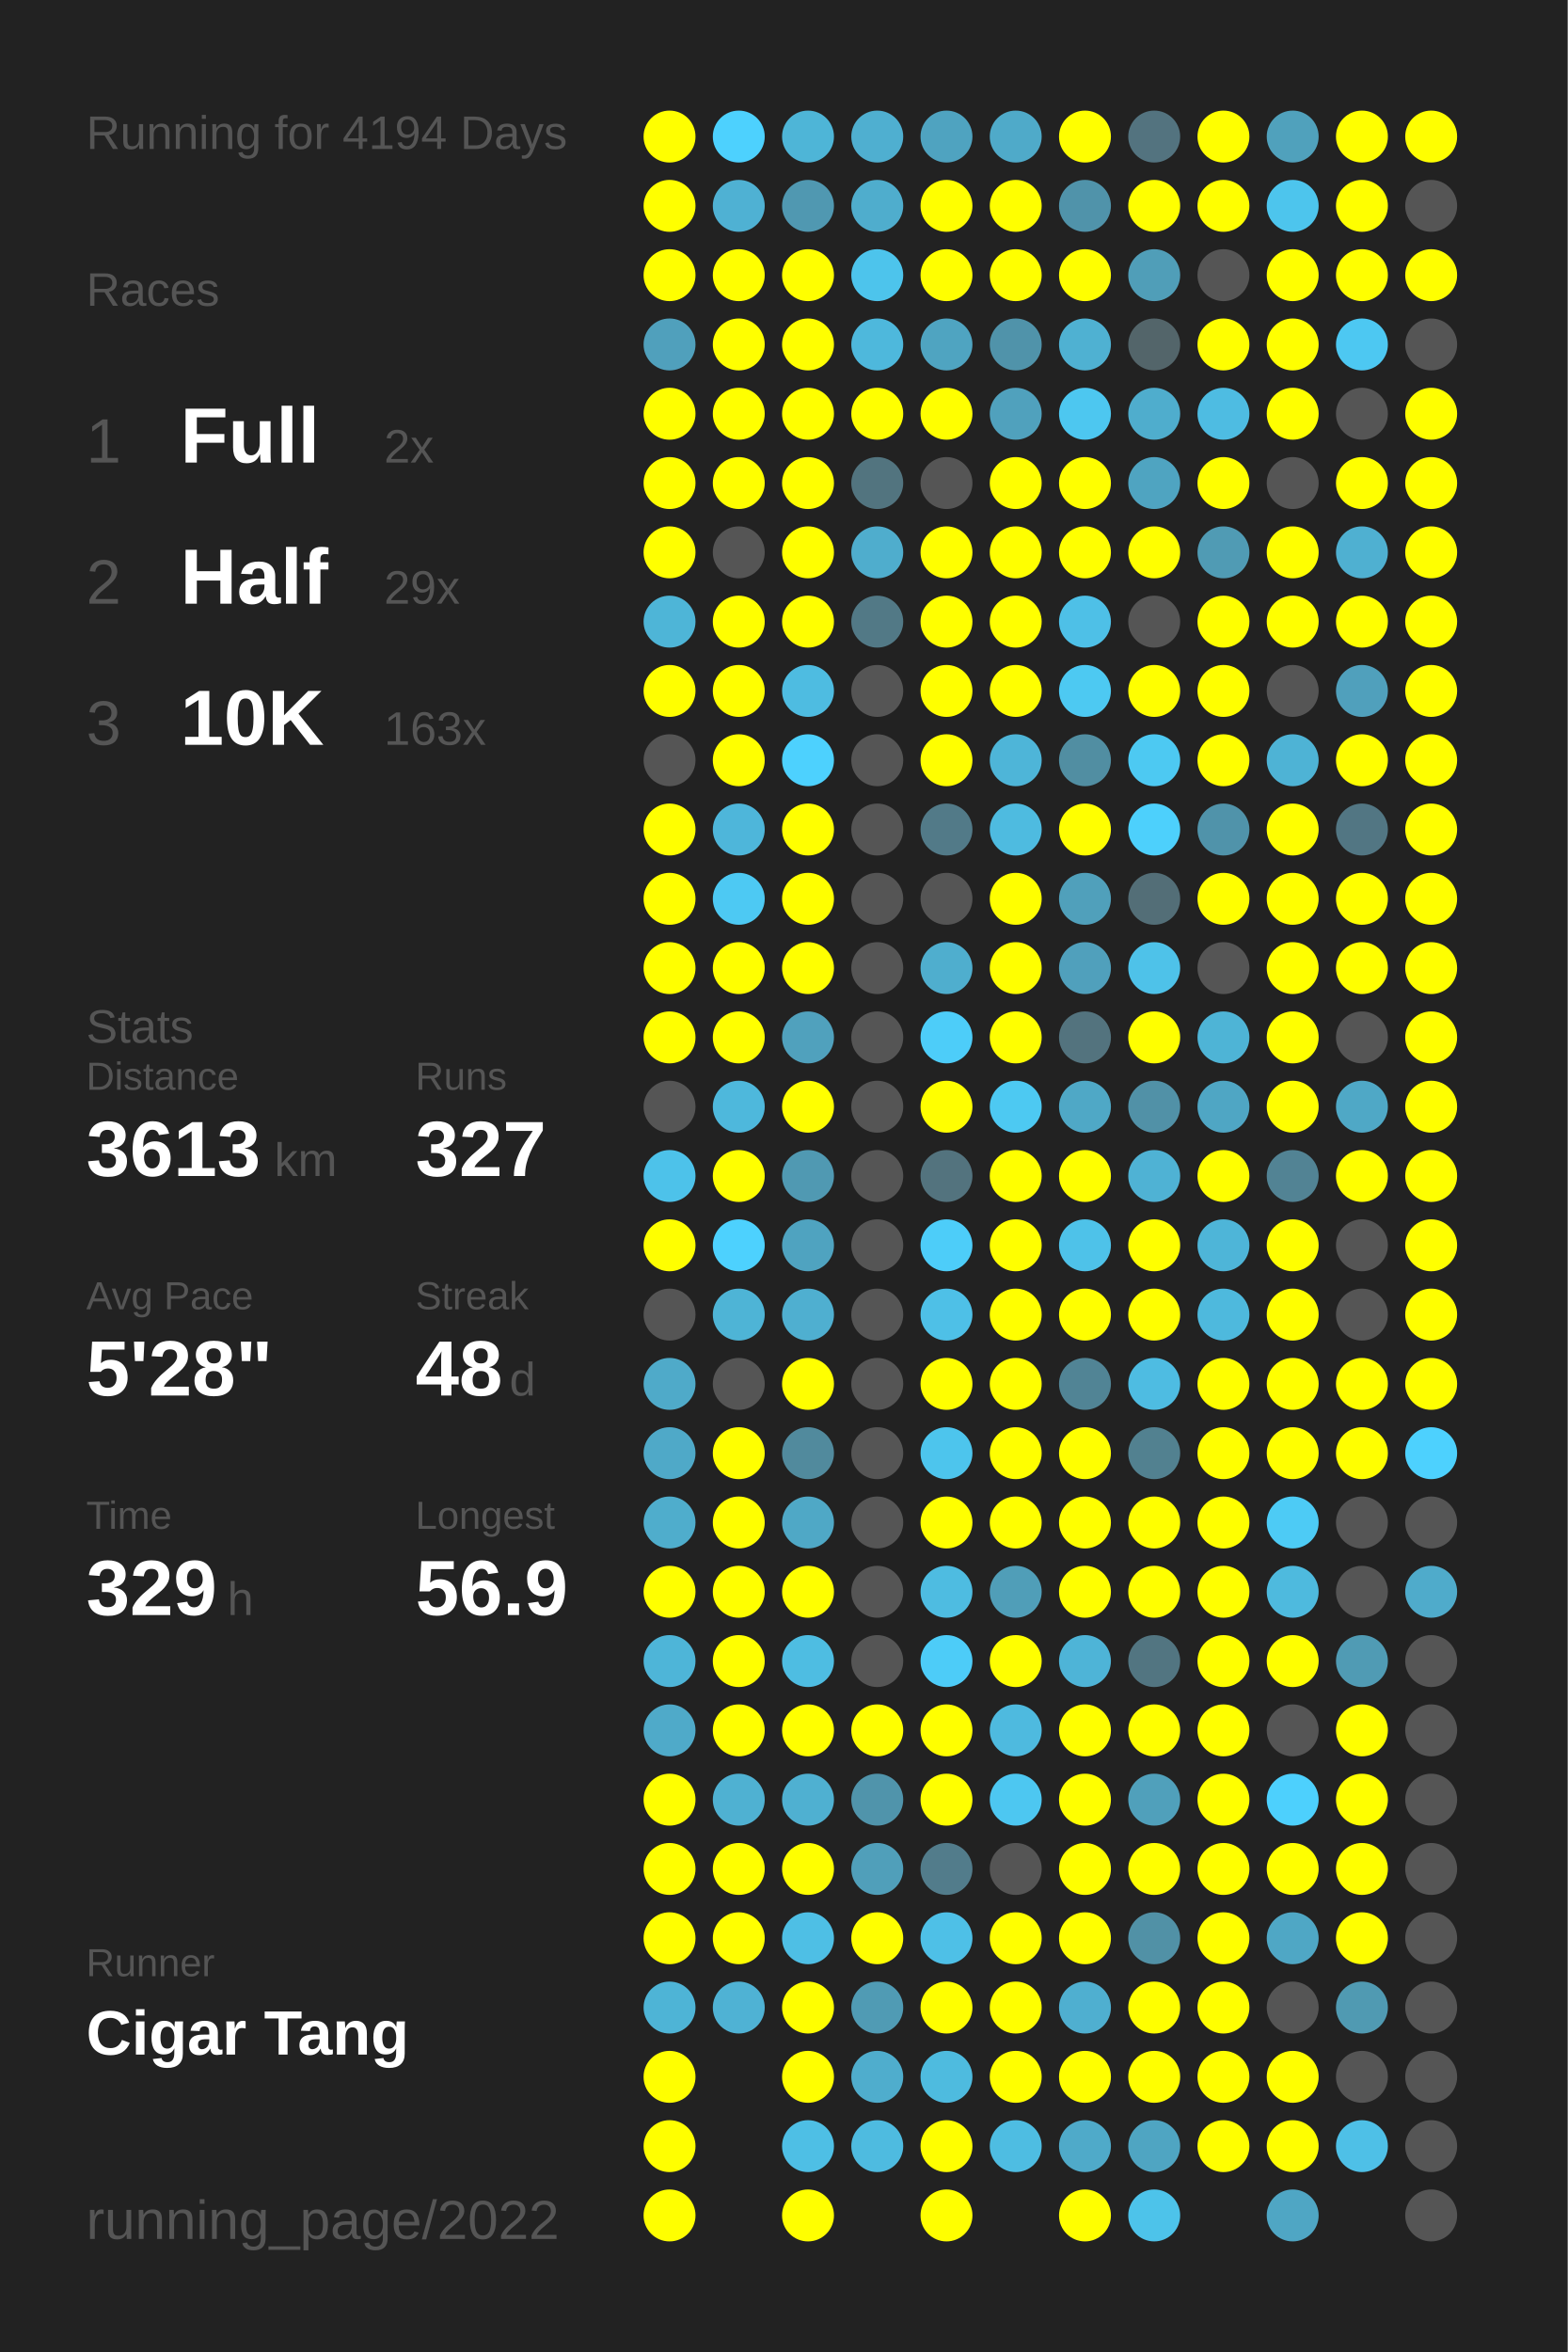
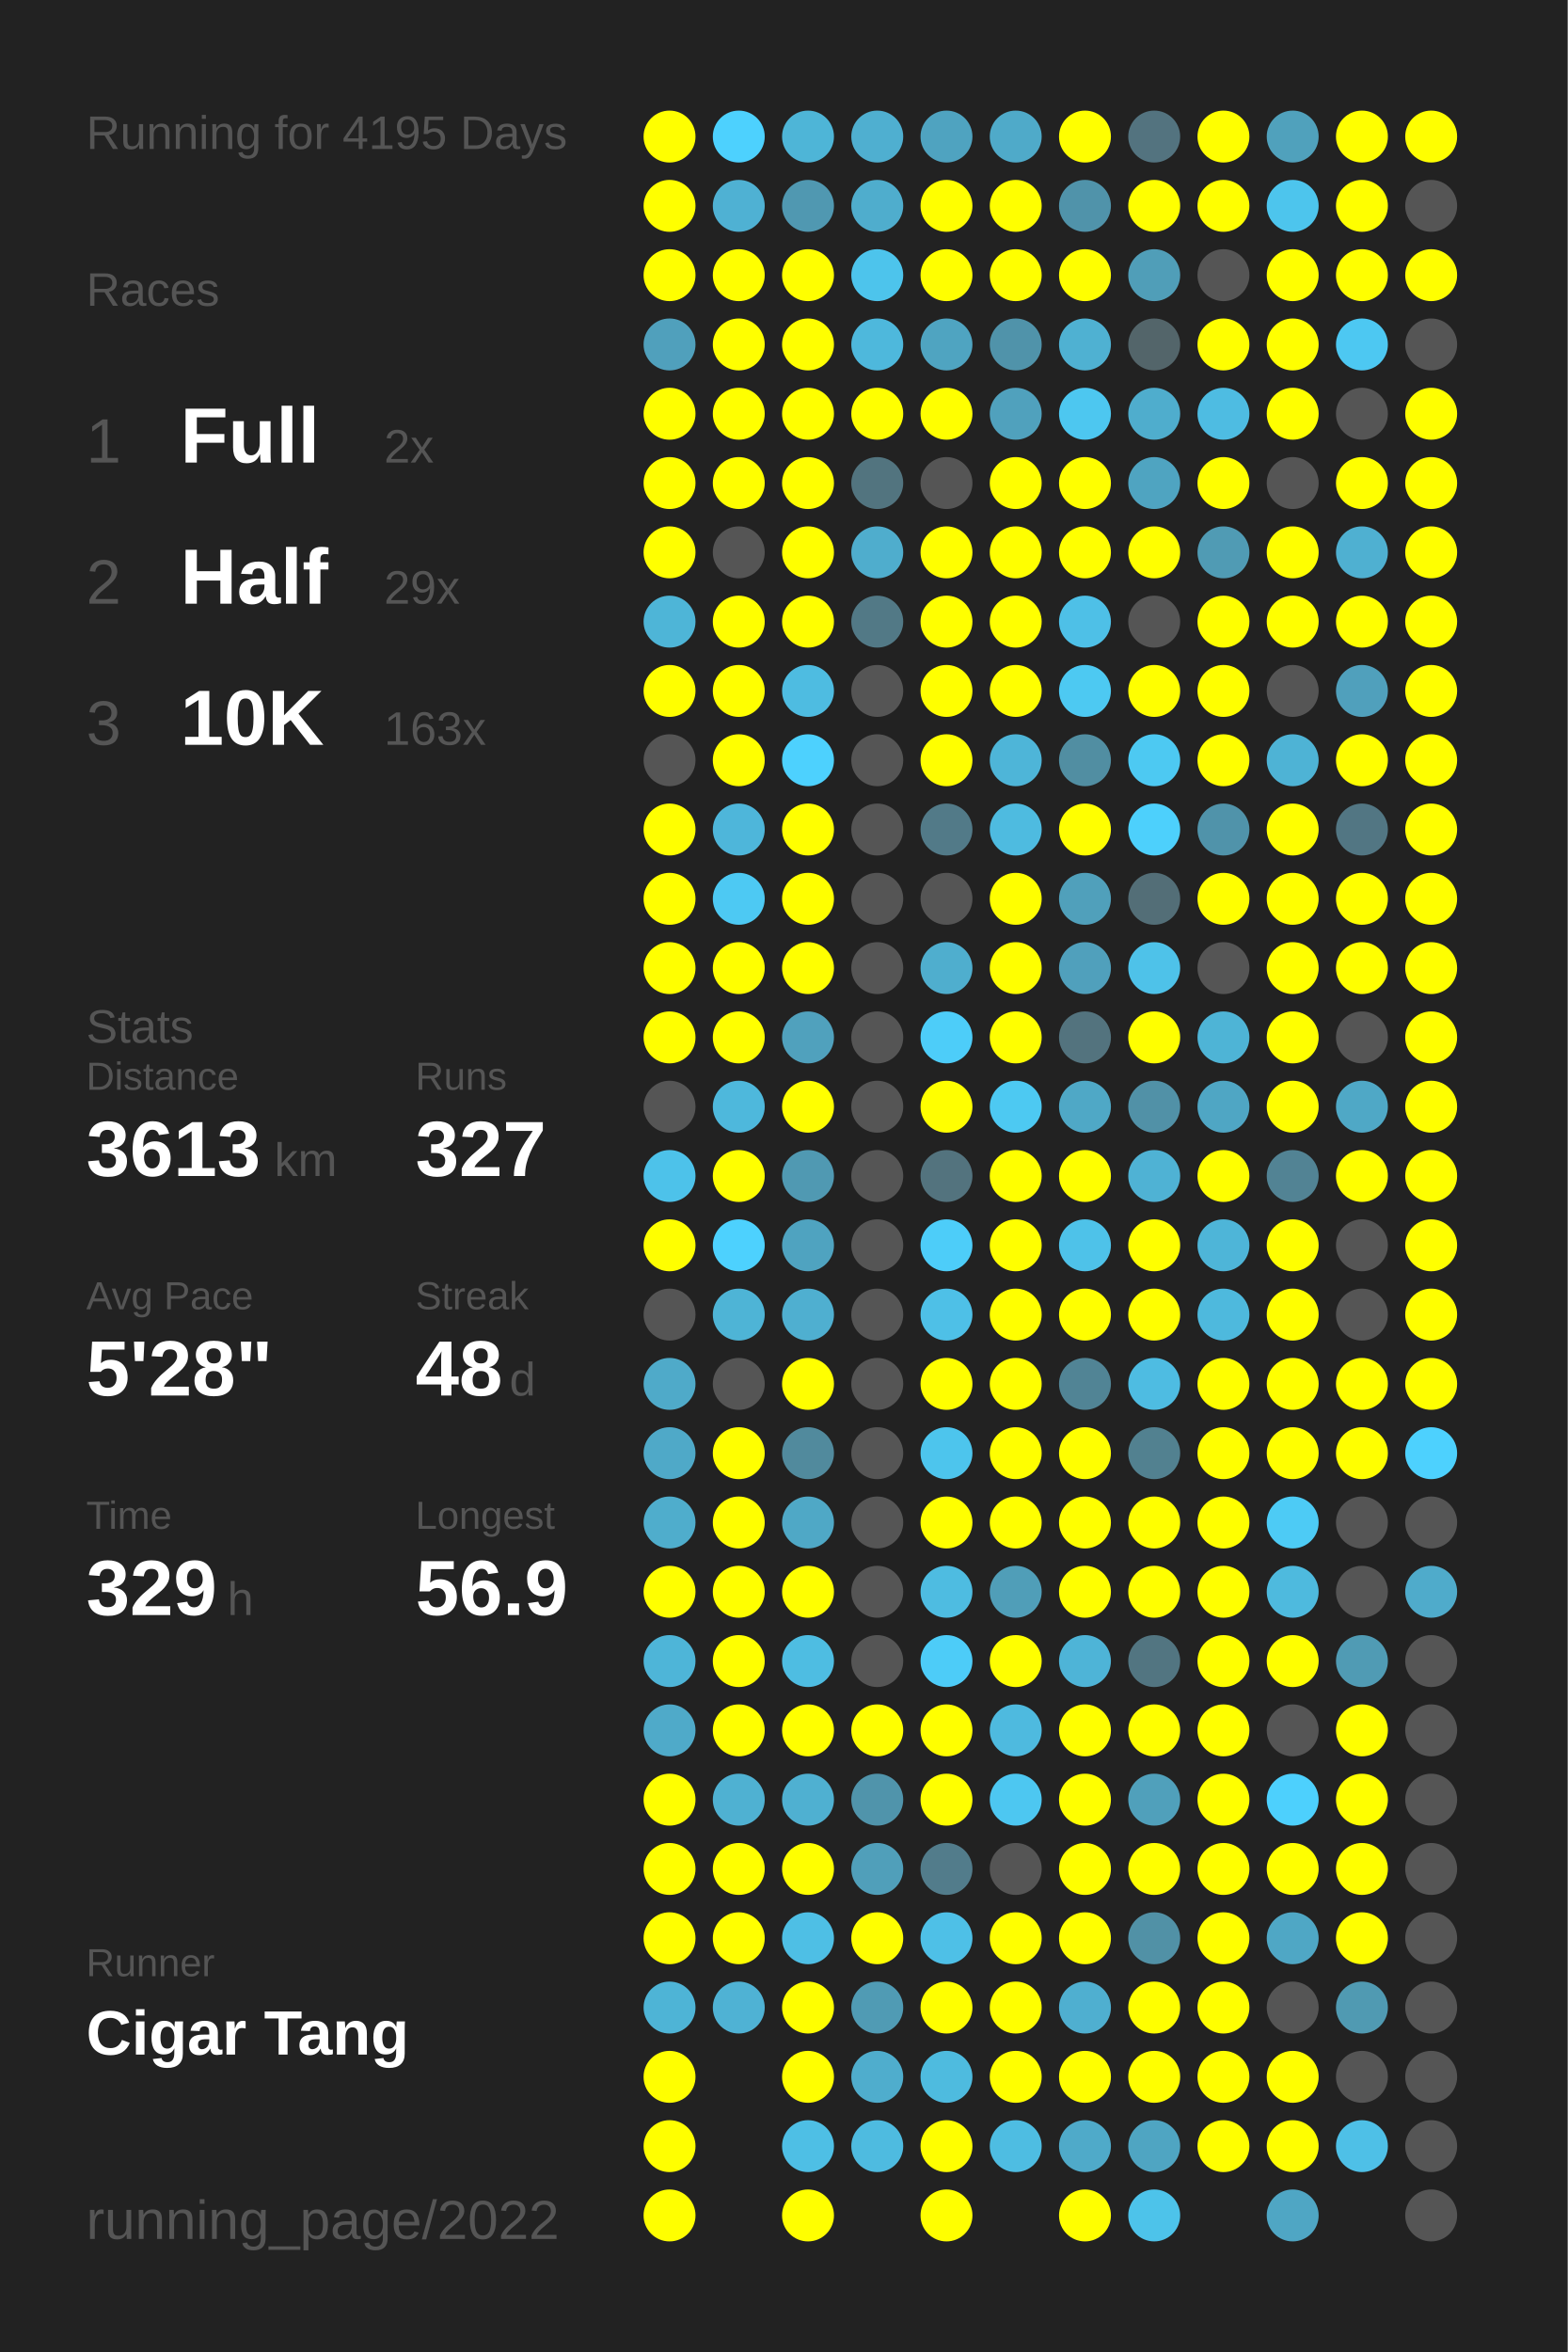
<svg xmlns="http://www.w3.org/2000/svg" baseProfile="full" height="300mm" version="1.1" viewBox="0,0,200,300" width="200mm">
  <defs />
  <rect fill="#222222" height="300" width="200" x="0" y="0" />
-   <text fill="#555555" style="font-size:6px; font-family:Arial;" x="11" y="19">Running for 4194 Days</text>
+   <text fill="#555555" style="font-size:6px; font-family:Arial;" x="11" y="19">Running for 4195 Days</text>
  <text fill="#555555" style="font-size:6px; font-family:Arial;" x="11" y="39">Races</text>
  <text fill="#555555" style="font-size:8px; font-family:Arial;" x="11" y="59">1</text>
  <text fill="#FFFFFF" style="font-size:10px; font-family:Arial; font-weight:bold;" x="23" y="59">Full</text>
  <text fill="#555555" style="font-size:6px; font-family:Arial;" x="49" y="59">2x</text>
  <text fill="#555555" style="font-size:8px; font-family:Arial;" x="11" y="77">2</text>
  <text fill="#FFFFFF" style="font-size:10px; font-family:Arial; font-weight:bold;" x="23" y="77">Half</text>
  <text fill="#555555" style="font-size:6px; font-family:Arial;" x="49" y="77">29x</text>
  <text fill="#555555" style="font-size:8px; font-family:Arial;" x="11" y="95">3</text>
  <text fill="#FFFFFF" style="font-size:10px; font-family:Arial; font-weight:bold;" x="23" y="95">10K</text>
  <text fill="#555555" style="font-size:6px; font-family:Arial;" x="49" y="95">163x</text>
  <text fill="#555555" style="font-size:6px; font-family:Arial;" x="11" y="133">Stats</text>
  <text fill="#555555" style="font-size:5px; font-family:Arial;" x="11" y="139">Distance</text>
  <text fill="#FFFFFF" style="font-size:10px; font-family:Arial; font-weight:bold;" x="11" y="150">3613</text>
  <text fill="#555555" style="font-size:6px; font-family:Arial;" x="35" y="150">km</text>
  <text fill="#555555" style="font-size:5px; font-family:Arial;" x="53" y="139">Runs</text>
  <text fill="#FFFFFF" style="font-size:10px; font-family:Arial; font-weight:bold;" x="53" y="150">327</text>
  <text fill="#555555" style="font-size:5px; font-family:Arial;" x="11" y="167">Avg Pace</text>
  <text fill="#FFFFFF" style="font-size:10px; font-family:Arial; font-weight:bold;" x="11" y="178">5'28"</text>
  <text fill="#555555" style="font-size:5px; font-family:Arial;" x="53" y="167">Streak</text>
  <text fill="#FFFFFF" style="font-size:10px; font-family:Arial; font-weight:bold;" x="53" y="178">48</text>
  <text fill="#555555" style="font-size:6px; font-family:Arial;" x="65" y="178">d</text>
  <text fill="#555555" style="font-size:5px; font-family:Arial;" x="11" y="195">Time</text>
  <text fill="#FFFFFF" style="font-size:10px; font-family:Arial; font-weight:bold;" x="11" y="206">329</text>
  <text fill="#555555" style="font-size:6px; font-family:Arial;" x="29" y="206">h</text>
  <text fill="#555555" style="font-size:5px; font-family:Arial;" x="53" y="195">Longest</text>
  <text fill="#FFFFFF" style="font-size:10px; font-family:Arial; font-weight:bold;" x="53" y="206">56.9</text>
  <text fill="#555555" style="font-size:5px; font-family:Arial;" x="11" y="252.065">Runner</text>
  <text fill="#FFFFFF" style="font-size:8px; font-family:Arial; font-weight:bold;" x="11" y="262.065">Cigar Tang</text>
  <text fill="#555555" style="font-size:7px; font-family:Arial;" x="11" y="285.581">running_page/2022</text>
  <circle cx="85.417" cy="17.419" fill="#FFFF00" r="3.312" />
  <circle cx="85.417" cy="26.258" fill="#FFFF00" r="3.312" />
  <circle cx="85.417" cy="35.097" fill="#FFFF00" r="3.312" />
  <circle cx="85.417" cy="43.935" fill="#50a0bc" r="3.312" />
  <circle cx="85.417" cy="52.774" fill="#FFFF00" r="3.312" />
  <circle cx="85.417" cy="61.613" fill="#FFFF00" r="3.312" />
  <circle cx="85.417" cy="70.452" fill="#FFFF00" r="3.312" />
  <circle cx="85.417" cy="79.29" fill="#4eb5d7" r="3.312" />
  <circle cx="85.417" cy="88.129" fill="#FFFF00" r="3.312" />
  <circle cx="85.417" cy="96.968" fill="#555555" r="3.312" />
  <circle cx="85.417" cy="105.806" fill="#FFFF00" r="3.312" />
  <circle cx="85.417" cy="114.645" fill="#FFFF00" r="3.312" />
  <circle cx="85.417" cy="123.484" fill="#FFFF00" r="3.312" />
  <circle cx="85.417" cy="132.323" fill="#FFFF00" r="3.312" />
  <circle cx="85.417" cy="141.161" fill="#555555" r="3.312" />
  <circle cx="85.417" cy="150" fill="#4dc2ea" r="3.312" />
  <circle cx="85.417" cy="158.839" fill="#FFFF00" r="3.312" />
  <circle cx="85.417" cy="167.677" fill="#555555" r="3.312" />
  <circle cx="85.417" cy="176.516" fill="#4faac9" r="3.312" />
  <circle cx="85.417" cy="185.355" fill="#4fa9c8" r="3.312" />
  <circle cx="85.417" cy="194.194" fill="#4fadcc" r="3.312" />
  <circle cx="85.417" cy="203.032" fill="#FFFF00" r="3.312" />
  <circle cx="85.417" cy="211.871" fill="#4eb5d8" r="3.312" />
  <circle cx="85.417" cy="220.71" fill="#4faac9" r="3.312" />
  <circle cx="85.417" cy="229.548" fill="#FFFF00" r="3.312" />
  <circle cx="85.417" cy="238.387" fill="#FFFF00" r="3.312" />
  <circle cx="85.417" cy="247.226" fill="#FFFF00" r="3.312" />
  <circle cx="85.417" cy="256.065" fill="#4eb4d6" r="3.312" />
  <circle cx="85.417" cy="264.903" fill="#FFFF00" r="3.312" />
  <circle cx="85.417" cy="273.742" fill="#FFFF00" r="3.312" />
  <circle cx="85.417" cy="282.581" fill="#FFFF00" r="3.312" />
  <circle cx="94.25" cy="17.419" fill="#4dd1fe" r="3.312" />
  <circle cx="94.25" cy="26.258" fill="#4fb1d3" r="3.312" />
  <circle cx="94.25" cy="35.097" fill="#FFFF00" r="3.312" />
  <circle cx="94.25" cy="43.935" fill="#FFFF00" r="3.312" />
  <circle cx="94.25" cy="52.774" fill="#FFFF00" r="3.312" />
  <circle cx="94.25" cy="61.613" fill="#FFFF00" r="3.312" />
  <circle cx="94.25" cy="70.452" fill="#555555" r="3.312" />
  <circle cx="94.25" cy="79.29" fill="#FFFF00" r="3.312" />
  <circle cx="94.25" cy="88.129" fill="#FFFF00" r="3.312" />
  <circle cx="94.25" cy="96.968" fill="#FFFF00" r="3.312" />
  <circle cx="94.25" cy="105.806" fill="#4eb6da" r="3.312" />
  <circle cx="94.25" cy="114.645" fill="#4dc9f3" r="3.312" />
  <circle cx="94.25" cy="123.484" fill="#FFFF00" r="3.312" />
  <circle cx="94.25" cy="132.323" fill="#FFFF00" r="3.312" />
  <circle cx="94.25" cy="141.161" fill="#4eb8dc" r="3.312" />
  <circle cx="94.25" cy="150" fill="#FFFF00" r="3.312" />
  <circle cx="94.25" cy="158.839" fill="#4dd1fe" r="3.312" />
  <circle cx="94.25" cy="167.677" fill="#4eb4d6" r="3.312" />
  <circle cx="94.25" cy="176.516" fill="#555555" r="3.312" />
  <circle cx="94.25" cy="185.355" fill="#FFFF00" r="3.312" />
  <circle cx="94.25" cy="194.194" fill="#FFFF00" r="3.312" />
  <circle cx="94.25" cy="203.032" fill="#FFFF00" r="3.312" />
  <circle cx="94.25" cy="211.871" fill="#FFFF00" r="3.312" />
  <circle cx="94.25" cy="220.71" fill="#FFFF00" r="3.312" />
  <circle cx="94.25" cy="229.548" fill="#4fb1d2" r="3.312" />
  <circle cx="94.25" cy="238.387" fill="#FFFF00" r="3.312" />
  <circle cx="94.25" cy="247.226" fill="#FFFF00" r="3.312" />
  <circle cx="94.25" cy="256.065" fill="#4fb2d4" r="3.312" />
  <circle cx="103.083" cy="17.419" fill="#4eb5d7" r="3.312" />
  <circle cx="103.083" cy="26.258" fill="#5098b1" r="3.312" />
  <circle cx="103.083" cy="35.097" fill="#FFFF00" r="3.312" />
  <circle cx="103.083" cy="43.935" fill="#FFFF00" r="3.312" />
  <circle cx="103.083" cy="52.774" fill="#FFFF00" r="3.312" />
  <circle cx="103.083" cy="61.613" fill="#FFFF00" r="3.312" />
  <circle cx="103.083" cy="70.452" fill="#FFFF00" r="3.312" />
  <circle cx="103.083" cy="79.29" fill="#FFFF00" r="3.312" />
  <circle cx="103.083" cy="88.129" fill="#4ebce1" r="3.312" />
  <circle cx="103.083" cy="96.968" fill="#4dd1fe" r="3.312" />
  <circle cx="103.083" cy="105.806" fill="#FFFF00" r="3.312" />
  <circle cx="103.083" cy="114.645" fill="#FFFF00" r="3.312" />
  <circle cx="103.083" cy="123.484" fill="#FFFF00" r="3.312" />
  <circle cx="103.083" cy="132.323" fill="#50a1bd" r="3.312" />
  <circle cx="103.083" cy="141.161" fill="#FFFF00" r="3.312" />
  <circle cx="103.083" cy="150" fill="#5099b2" r="3.312" />
  <circle cx="103.083" cy="158.839" fill="#4fa3c0" r="3.312" />
  <circle cx="103.083" cy="167.677" fill="#4fafd0" r="3.312" />
  <circle cx="103.083" cy="176.516" fill="#FFFF00" r="3.312" />
  <circle cx="103.083" cy="185.355" fill="#518a9d" r="3.312" />
  <circle cx="103.083" cy="194.194" fill="#4fa8c6" r="3.312" />
  <circle cx="103.083" cy="203.032" fill="#FFFF00" r="3.312" />
  <circle cx="103.083" cy="211.871" fill="#4ebde2" r="3.312" />
  <circle cx="103.083" cy="220.71" fill="#FFFF00" r="3.312" />
  <circle cx="103.083" cy="229.548" fill="#4fb0d1" r="3.312" />
  <circle cx="103.083" cy="238.387" fill="#FFFF00" r="3.312" />
  <circle cx="103.083" cy="247.226" fill="#4ebfe5" r="3.312" />
  <circle cx="103.083" cy="256.065" fill="#FFFF00" r="3.312" />
  <circle cx="103.083" cy="264.903" fill="#FFFF00" r="3.312" />
  <circle cx="103.083" cy="273.742" fill="#4ebfe5" r="3.312" />
  <circle cx="103.083" cy="282.581" fill="#FFFF00" r="3.312" />
  <circle cx="111.917" cy="17.419" fill="#4fafd0" r="3.312" />
  <circle cx="111.917" cy="26.258" fill="#4fadcd" r="3.312" />
  <circle cx="111.917" cy="35.097" fill="#4dc4ec" r="3.312" />
  <circle cx="111.917" cy="43.935" fill="#4eb8dc" r="3.312" />
  <circle cx="111.917" cy="52.774" fill="#FFFF00" r="3.312" />
  <circle cx="111.917" cy="61.613" fill="#52747f" r="3.312" />
  <circle cx="111.917" cy="70.452" fill="#4fadcd" r="3.312" />
  <circle cx="111.917" cy="79.29" fill="#527986" r="3.312" />
  <circle cx="111.917" cy="88.129" fill="#555555" r="3.312" />
  <circle cx="111.917" cy="96.968" fill="#555555" r="3.312" />
  <circle cx="111.917" cy="105.806" fill="#555555" r="3.312" />
  <circle cx="111.917" cy="114.645" fill="#555555" r="3.312" />
  <circle cx="111.917" cy="123.484" fill="#555555" r="3.312" />
  <circle cx="111.917" cy="132.323" fill="#555555" r="3.312" />
  <circle cx="111.917" cy="141.161" fill="#555555" r="3.312" />
  <circle cx="111.917" cy="150" fill="#555555" r="3.312" />
  <circle cx="111.917" cy="158.839" fill="#555555" r="3.312" />
  <circle cx="111.917" cy="167.677" fill="#555555" r="3.312" />
  <circle cx="111.917" cy="176.516" fill="#555555" r="3.312" />
  <circle cx="111.917" cy="185.355" fill="#555555" r="3.312" />
  <circle cx="111.917" cy="194.194" fill="#555555" r="3.312" />
  <circle cx="111.917" cy="203.032" fill="#555555" r="3.312" />
  <circle cx="111.917" cy="211.871" fill="#555555" r="3.312" />
  <circle cx="111.917" cy="220.71" fill="#FFFF00" r="3.312" />
  <circle cx="111.917" cy="229.548" fill="#5094ab" r="3.312" />
  <circle cx="111.917" cy="238.387" fill="#509fba" r="3.312" />
  <circle cx="111.917" cy="247.226" fill="#FFFF00" r="3.312" />
  <circle cx="111.917" cy="256.065" fill="#509bb4" r="3.312" />
  <circle cx="111.917" cy="264.903" fill="#4fadcd" r="3.312" />
  <circle cx="111.917" cy="273.742" fill="#4ebbe0" r="3.312" />
  <circle cx="120.75" cy="17.419" fill="#4fa3c0" r="3.312" />
  <circle cx="120.75" cy="26.258" fill="#FFFF00" r="3.312" />
  <circle cx="120.75" cy="35.097" fill="#FFFF00" r="3.312" />
  <circle cx="120.75" cy="43.935" fill="#4fa4c1" r="3.312" />
  <circle cx="120.75" cy="52.774" fill="#FFFF00" r="3.312" />
  <circle cx="120.75" cy="61.613" fill="#555555" r="3.312" />
  <circle cx="120.75" cy="70.452" fill="#FFFF00" r="3.312" />
  <circle cx="120.75" cy="79.29" fill="#FFFF00" r="3.312" />
  <circle cx="120.75" cy="88.129" fill="#FFFF00" r="3.312" />
  <circle cx="120.75" cy="96.968" fill="#FFFF00" r="3.312" />
  <circle cx="120.75" cy="105.806" fill="#527a88" r="3.312" />
  <circle cx="120.75" cy="114.645" fill="#555555" r="3.312" />
  <circle cx="120.75" cy="123.484" fill="#4faece" r="3.312" />
  <circle cx="120.75" cy="132.323" fill="#4dcdf9" r="3.312" />
  <circle cx="120.75" cy="141.161" fill="#FFFF00" r="3.312" />
  <circle cx="120.75" cy="150" fill="#53737e" r="3.312" />
  <circle cx="120.75" cy="158.839" fill="#4dcdf9" r="3.312" />
  <circle cx="120.75" cy="167.677" fill="#4ec0e7" r="3.312" />
  <circle cx="120.75" cy="176.516" fill="#FFFF00" r="3.312" />
  <circle cx="120.75" cy="185.355" fill="#4dc5ed" r="3.312" />
  <circle cx="120.75" cy="194.194" fill="#FFFF00" r="3.312" />
  <circle cx="120.75" cy="203.032" fill="#4ebce1" r="3.312" />
  <circle cx="120.75" cy="211.871" fill="#4dccf8" r="3.312" />
  <circle cx="120.75" cy="220.71" fill="#FFFF00" r="3.312" />
  <circle cx="120.75" cy="229.548" fill="#FFFF00" r="3.312" />
  <circle cx="120.75" cy="238.387" fill="#527c8b" r="3.312" />
  <circle cx="120.75" cy="247.226" fill="#4ec0e7" r="3.312" />
  <circle cx="120.75" cy="256.065" fill="#FFFF00" r="3.312" />
  <circle cx="120.75" cy="264.903" fill="#4ebbdf" r="3.312" />
  <circle cx="120.75" cy="273.742" fill="#FFFF00" r="3.312" />
  <circle cx="120.75" cy="282.581" fill="#FFFF00" r="3.312" />
  <circle cx="129.583" cy="17.419" fill="#4faac9" r="3.312" />
  <circle cx="129.583" cy="26.258" fill="#FFFF00" r="3.312" />
  <circle cx="129.583" cy="35.097" fill="#FFFF00" r="3.312" />
  <circle cx="129.583" cy="43.935" fill="#5093aa" r="3.312" />
  <circle cx="129.583" cy="52.774" fill="#50a1bd" r="3.312" />
  <circle cx="129.583" cy="61.613" fill="#FFFF00" r="3.312" />
  <circle cx="129.583" cy="70.452" fill="#FFFF00" r="3.312" />
  <circle cx="129.583" cy="79.29" fill="#FFFF00" r="3.312" />
  <circle cx="129.583" cy="88.129" fill="#FFFF00" r="3.312" />
  <circle cx="129.583" cy="96.968" fill="#4eb5d8" r="3.312" />
  <circle cx="129.583" cy="105.806" fill="#4ebbe0" r="3.312" />
  <circle cx="129.583" cy="114.645" fill="#FFFF00" r="3.312" />
  <circle cx="129.583" cy="123.484" fill="#FFFF00" r="3.312" />
  <circle cx="129.583" cy="132.323" fill="#FFFF00" r="3.312" />
  <circle cx="129.583" cy="141.161" fill="#4dc9f2" r="3.312" />
  <circle cx="129.583" cy="150" fill="#FFFF00" r="3.312" />
  <circle cx="129.583" cy="158.839" fill="#FFFF00" r="3.312" />
  <circle cx="129.583" cy="167.677" fill="#FFFF00" r="3.312" />
  <circle cx="129.583" cy="176.516" fill="#FFFF00" r="3.312" />
  <circle cx="129.583" cy="185.355" fill="#FFFF00" r="3.312" />
  <circle cx="129.583" cy="194.194" fill="#FFFF00" r="3.312" />
  <circle cx="129.583" cy="203.032" fill="#509eb8" r="3.312" />
  <circle cx="129.583" cy="211.871" fill="#FFFF00" r="3.312" />
  <circle cx="129.583" cy="220.71" fill="#4ebadf" r="3.312" />
  <circle cx="129.583" cy="229.548" fill="#4dc7f1" r="3.312" />
  <circle cx="129.583" cy="238.387" fill="#555555" r="3.312" />
  <circle cx="129.583" cy="247.226" fill="#FFFF00" r="3.312" />
  <circle cx="129.583" cy="256.065" fill="#FFFF00" r="3.312" />
  <circle cx="129.583" cy="264.903" fill="#FFFF00" r="3.312" />
  <circle cx="129.583" cy="273.742" fill="#4ebde2" r="3.312" />
  <circle cx="138.417" cy="17.419" fill="#FFFF00" r="3.312" />
  <circle cx="138.417" cy="26.258" fill="#5093aa" r="3.312" />
  <circle cx="138.417" cy="35.097" fill="#FFFF00" r="3.312" />
  <circle cx="138.417" cy="43.935" fill="#4fb1d2" r="3.312" />
  <circle cx="138.417" cy="52.774" fill="#4dc7f0" r="3.312" />
  <circle cx="138.417" cy="61.613" fill="#FFFF00" r="3.312" />
  <circle cx="138.417" cy="70.452" fill="#FFFF00" r="3.312" />
  <circle cx="138.417" cy="79.29" fill="#4ec0e7" r="3.312" />
  <circle cx="138.417" cy="88.129" fill="#4dc9f2" r="3.312" />
  <circle cx="138.417" cy="96.968" fill="#518ea2" r="3.312" />
  <circle cx="138.417" cy="105.806" fill="#FFFF00" r="3.312" />
  <circle cx="138.417" cy="114.645" fill="#50a0bb" r="3.312" />
  <circle cx="138.417" cy="123.484" fill="#50a0bc" r="3.312" />
  <circle cx="138.417" cy="132.323" fill="#53737e" r="3.312" />
  <circle cx="138.417" cy="141.161" fill="#4fa8c6" r="3.312" />
  <circle cx="138.417" cy="150" fill="#FFFF00" r="3.312" />
  <circle cx="138.417" cy="158.839" fill="#4ec2e9" r="3.312" />
  <circle cx="138.417" cy="167.677" fill="#FFFF00" r="3.312" />
  <circle cx="138.417" cy="176.516" fill="#518495" r="3.312" />
  <circle cx="138.417" cy="185.355" fill="#FFFF00" r="3.312" />
  <circle cx="138.417" cy="194.194" fill="#FFFF00" r="3.312" />
  <circle cx="138.417" cy="203.032" fill="#FFFF00" r="3.312" />
  <circle cx="138.417" cy="211.871" fill="#4eb4d7" r="3.312" />
  <circle cx="138.417" cy="220.71" fill="#FFFF00" r="3.312" />
  <circle cx="138.417" cy="229.548" fill="#FFFF00" r="3.312" />
  <circle cx="138.417" cy="238.387" fill="#FFFF00" r="3.312" />
  <circle cx="138.417" cy="247.226" fill="#FFFF00" r="3.312" />
  <circle cx="138.417" cy="256.065" fill="#4fafd0" r="3.312" />
  <circle cx="138.417" cy="264.903" fill="#FFFF00" r="3.312" />
  <circle cx="138.417" cy="273.742" fill="#4faac9" r="3.312" />
  <circle cx="138.417" cy="282.581" fill="#FFFF00" r="3.312" />
  <circle cx="147.25" cy="17.419" fill="#53737f" r="3.312" />
  <circle cx="147.25" cy="26.258" fill="#FFFF00" r="3.312" />
  <circle cx="147.25" cy="35.097" fill="#509eb8" r="3.312" />
  <circle cx="147.25" cy="43.935" fill="#53656a" r="3.312" />
  <circle cx="147.25" cy="52.774" fill="#4fadcd" r="3.312" />
  <circle cx="147.25" cy="61.613" fill="#4fa4c1" r="3.312" />
  <circle cx="147.25" cy="70.452" fill="#FFFF00" r="3.312" />
  <circle cx="147.25" cy="79.29" fill="#555555" r="3.312" />
  <circle cx="147.25" cy="88.129" fill="#FFFF00" r="3.312" />
  <circle cx="147.25" cy="96.968" fill="#4dc9f2" r="3.312" />
  <circle cx="147.25" cy="105.806" fill="#4dd0fc" r="3.312" />
  <circle cx="147.25" cy="114.645" fill="#536e77" r="3.312" />
  <circle cx="147.25" cy="123.484" fill="#4ec2e9" r="3.312" />
  <circle cx="147.25" cy="132.323" fill="#FFFF00" r="3.312" />
  <circle cx="147.25" cy="141.161" fill="#5191a7" r="3.312" />
  <circle cx="147.25" cy="150" fill="#4fb2d4" r="3.312" />
  <circle cx="147.25" cy="158.839" fill="#FFFF00" r="3.312" />
  <circle cx="147.25" cy="167.677" fill="#FFFF00" r="3.312" />
  <circle cx="147.25" cy="176.516" fill="#4ebce2" r="3.312" />
  <circle cx="147.25" cy="185.355" fill="#528190" r="3.312" />
  <circle cx="147.25" cy="194.194" fill="#FFFF00" r="3.312" />
  <circle cx="147.25" cy="203.032" fill="#FFFF00" r="3.312" />
  <circle cx="147.25" cy="211.871" fill="#527581" r="3.312" />
  <circle cx="147.25" cy="220.71" fill="#FFFF00" r="3.312" />
  <circle cx="147.25" cy="229.548" fill="#50a0bb" r="3.312" />
  <circle cx="147.25" cy="238.387" fill="#FFFF00" r="3.312" />
  <circle cx="147.25" cy="247.226" fill="#5191a6" r="3.312" />
  <circle cx="147.25" cy="256.065" fill="#FFFF00" r="3.312" />
  <circle cx="147.25" cy="264.903" fill="#FFFF00" r="3.312" />
  <circle cx="147.25" cy="273.742" fill="#4fa5c2" r="3.312" />
  <circle cx="147.25" cy="282.581" fill="#4dc3ea" r="3.312" />
  <circle cx="156.083" cy="17.419" fill="#FFFF00" r="3.312" />
  <circle cx="156.083" cy="26.258" fill="#FFFF00" r="3.312" />
  <circle cx="156.083" cy="35.097" fill="#555555" r="3.312" />
  <circle cx="156.083" cy="43.935" fill="#FFFF00" r="3.312" />
  <circle cx="156.083" cy="52.774" fill="#4ebce2" r="3.312" />
  <circle cx="156.083" cy="61.613" fill="#FFFF00" r="3.312" />
  <circle cx="156.083" cy="70.452" fill="#509bb4" r="3.312" />
  <circle cx="156.083" cy="79.29" fill="#FFFF00" r="3.312" />
  <circle cx="156.083" cy="88.129" fill="#FFFF00" r="3.312" />
  <circle cx="156.083" cy="96.968" fill="#FFFF00" r="3.312" />
  <circle cx="156.083" cy="105.806" fill="#5093aa" r="3.312" />
  <circle cx="156.083" cy="114.645" fill="#FFFF00" r="3.312" />
  <circle cx="156.083" cy="123.484" fill="#555555" r="3.312" />
  <circle cx="156.083" cy="132.323" fill="#4eb4d6" r="3.312" />
  <circle cx="156.083" cy="141.161" fill="#4fa6c4" r="3.312" />
  <circle cx="156.083" cy="150" fill="#FFFF00" r="3.312" />
  <circle cx="156.083" cy="158.839" fill="#4eb5d8" r="3.312" />
  <circle cx="156.083" cy="167.677" fill="#4eb9dd" r="3.312" />
  <circle cx="156.083" cy="176.516" fill="#FFFF00" r="3.312" />
  <circle cx="156.083" cy="185.355" fill="#FFFF00" r="3.312" />
  <circle cx="156.083" cy="194.194" fill="#FFFF00" r="3.312" />
  <circle cx="156.083" cy="203.032" fill="#FFFF00" r="3.312" />
  <circle cx="156.083" cy="211.871" fill="#FFFF00" r="3.312" />
  <circle cx="156.083" cy="220.71" fill="#FFFF00" r="3.312" />
  <circle cx="156.083" cy="229.548" fill="#FFFF00" r="3.312" />
  <circle cx="156.083" cy="238.387" fill="#FFFF00" r="3.312" />
  <circle cx="156.083" cy="247.226" fill="#FFFF00" r="3.312" />
  <circle cx="156.083" cy="256.065" fill="#FFFF00" r="3.312" />
  <circle cx="156.083" cy="264.903" fill="#FFFF00" r="3.312" />
  <circle cx="156.083" cy="273.742" fill="#FFFF00" r="3.312" />
  <circle cx="164.917" cy="17.419" fill="#50a1bc" r="3.312" />
  <circle cx="164.917" cy="26.258" fill="#4dc5ed" r="3.312" />
  <circle cx="164.917" cy="35.097" fill="#FFFF00" r="3.312" />
  <circle cx="164.917" cy="43.935" fill="#FFFF00" r="3.312" />
  <circle cx="164.917" cy="52.774" fill="#FFFF00" r="3.312" />
  <circle cx="164.917" cy="61.613" fill="#555555" r="3.312" />
  <circle cx="164.917" cy="70.452" fill="#FFFF00" r="3.312" />
  <circle cx="164.917" cy="79.29" fill="#FFFF00" r="3.312" />
  <circle cx="164.917" cy="88.129" fill="#555555" r="3.312" />
  <circle cx="164.917" cy="96.968" fill="#4eb3d5" r="3.312" />
  <circle cx="164.917" cy="105.806" fill="#FFFF00" r="3.312" />
  <circle cx="164.917" cy="114.645" fill="#FFFF00" r="3.312" />
  <circle cx="164.917" cy="123.484" fill="#FFFF00" r="3.312" />
  <circle cx="164.917" cy="132.323" fill="#FFFF00" r="3.312" />
  <circle cx="164.917" cy="141.161" fill="#FFFF00" r="3.312" />
  <circle cx="164.917" cy="150" fill="#528394" r="3.312" />
  <circle cx="164.917" cy="158.839" fill="#FFFF00" r="3.312" />
  <circle cx="164.917" cy="167.677" fill="#FFFF00" r="3.312" />
  <circle cx="164.917" cy="176.516" fill="#FFFF00" r="3.312" />
  <circle cx="164.917" cy="185.355" fill="#FFFF00" r="3.312" />
  <circle cx="164.917" cy="194.194" fill="#4dcbf5" r="3.312" />
  <circle cx="164.917" cy="203.032" fill="#4ebade" r="3.312" />
  <circle cx="164.917" cy="211.871" fill="#FFFF00" r="3.312" />
  <circle cx="164.917" cy="220.71" fill="#555555" r="3.312" />
  <circle cx="164.917" cy="229.548" fill="#4dd0fd" r="3.312" />
  <circle cx="164.917" cy="238.387" fill="#FFFF00" r="3.312" />
  <circle cx="164.917" cy="247.226" fill="#4fa7c5" r="3.312" />
  <circle cx="164.917" cy="256.065" fill="#555555" r="3.312" />
  <circle cx="164.917" cy="264.903" fill="#FFFF00" r="3.312" />
  <circle cx="164.917" cy="273.742" fill="#FFFF00" r="3.312" />
  <circle cx="164.917" cy="282.581" fill="#4fa6c4" r="3.312" />
  <circle cx="173.75" cy="17.419" fill="#FFFF00" r="3.312" />
  <circle cx="173.75" cy="26.258" fill="#FFFF00" r="3.312" />
  <circle cx="173.75" cy="35.097" fill="#FFFF00" r="3.312" />
  <circle cx="173.75" cy="43.935" fill="#4dc8f2" r="3.312" />
  <circle cx="173.75" cy="52.774" fill="#555555" r="3.312" />
  <circle cx="173.75" cy="61.613" fill="#FFFF00" r="3.312" />
  <circle cx="173.75" cy="70.452" fill="#4fb0d1" r="3.312" />
  <circle cx="173.75" cy="79.29" fill="#FFFF00" r="3.312" />
  <circle cx="173.75" cy="88.129" fill="#50a0bc" r="3.312" />
  <circle cx="173.75" cy="96.968" fill="#FFFF00" r="3.312" />
  <circle cx="173.75" cy="105.806" fill="#527683" r="3.312" />
  <circle cx="173.75" cy="114.645" fill="#FFFF00" r="3.312" />
  <circle cx="173.75" cy="123.484" fill="#FFFF00" r="3.312" />
  <circle cx="173.75" cy="132.323" fill="#555555" r="3.312" />
  <circle cx="173.75" cy="141.161" fill="#4fa8c6" r="3.312" />
  <circle cx="173.75" cy="150" fill="#FFFF00" r="3.312" />
  <circle cx="173.75" cy="158.839" fill="#555555" r="3.312" />
  <circle cx="173.75" cy="167.677" fill="#555555" r="3.312" />
  <circle cx="173.75" cy="176.516" fill="#FFFF00" r="3.312" />
  <circle cx="173.75" cy="185.355" fill="#FFFF00" r="3.312" />
  <circle cx="173.75" cy="194.194" fill="#555555" r="3.312" />
  <circle cx="173.75" cy="203.032" fill="#555555" r="3.312" />
  <circle cx="173.75" cy="211.871" fill="#509bb4" r="3.312" />
  <circle cx="173.75" cy="220.71" fill="#FFFF00" r="3.312" />
  <circle cx="173.75" cy="229.548" fill="#FFFF00" r="3.312" />
  <circle cx="173.75" cy="238.387" fill="#FFFF00" r="3.312" />
  <circle cx="173.75" cy="247.226" fill="#FFFF00" r="3.312" />
  <circle cx="173.75" cy="256.065" fill="#509ab2" r="3.312" />
  <circle cx="173.75" cy="264.903" fill="#555555" r="3.312" />
  <circle cx="173.75" cy="273.742" fill="#4ec0e7" r="3.312" />
  <circle cx="182.583" cy="17.419" fill="#FFFF00" r="3.312" />
  <circle cx="182.583" cy="26.258" fill="#555555" r="3.312" />
  <circle cx="182.583" cy="35.097" fill="#FFFF00" r="3.312" />
  <circle cx="182.583" cy="43.935" fill="#555555" r="3.312" />
  <circle cx="182.583" cy="52.774" fill="#FFFF00" r="3.312" />
  <circle cx="182.583" cy="61.613" fill="#FFFF00" r="3.312" />
  <circle cx="182.583" cy="70.452" fill="#FFFF00" r="3.312" />
  <circle cx="182.583" cy="79.29" fill="#FFFF00" r="3.312" />
  <circle cx="182.583" cy="88.129" fill="#FFFF00" r="3.312" />
  <circle cx="182.583" cy="96.968" fill="#FFFF00" r="3.312" />
  <circle cx="182.583" cy="105.806" fill="#FFFF00" r="3.312" />
  <circle cx="182.583" cy="114.645" fill="#FFFF00" r="3.312" />
  <circle cx="182.583" cy="123.484" fill="#FFFF00" r="3.312" />
  <circle cx="182.583" cy="132.323" fill="#FFFF00" r="3.312" />
  <circle cx="182.583" cy="141.161" fill="#FFFF00" r="3.312" />
  <circle cx="182.583" cy="150" fill="#FFFF00" r="3.312" />
  <circle cx="182.583" cy="158.839" fill="#FFFF00" r="3.312" />
  <circle cx="182.583" cy="167.677" fill="#FFFF00" r="3.312" />
  <circle cx="182.583" cy="176.516" fill="#FFFF00" r="3.312" />
  <circle cx="182.583" cy="185.355" fill="#4dd1fe" r="3.312" />
  <circle cx="182.583" cy="194.194" fill="#555555" r="3.312" />
  <circle cx="182.583" cy="203.032" fill="#4fabcb" r="3.312" />
  <circle cx="182.583" cy="211.871" fill="#555555" r="3.312" />
  <circle cx="182.583" cy="220.71" fill="#555555" r="3.312" />
  <circle cx="182.583" cy="229.548" fill="#555555" r="3.312" />
  <circle cx="182.583" cy="238.387" fill="#555555" r="3.312" />
  <circle cx="182.583" cy="247.226" fill="#555555" r="3.312" />
  <circle cx="182.583" cy="256.065" fill="#555555" r="3.312" />
  <circle cx="182.583" cy="264.903" fill="#555555" r="3.312" />
  <circle cx="182.583" cy="273.742" fill="#555555" r="3.312" />
  <circle cx="182.583" cy="282.581" fill="#555555" r="3.312" />
</svg>
